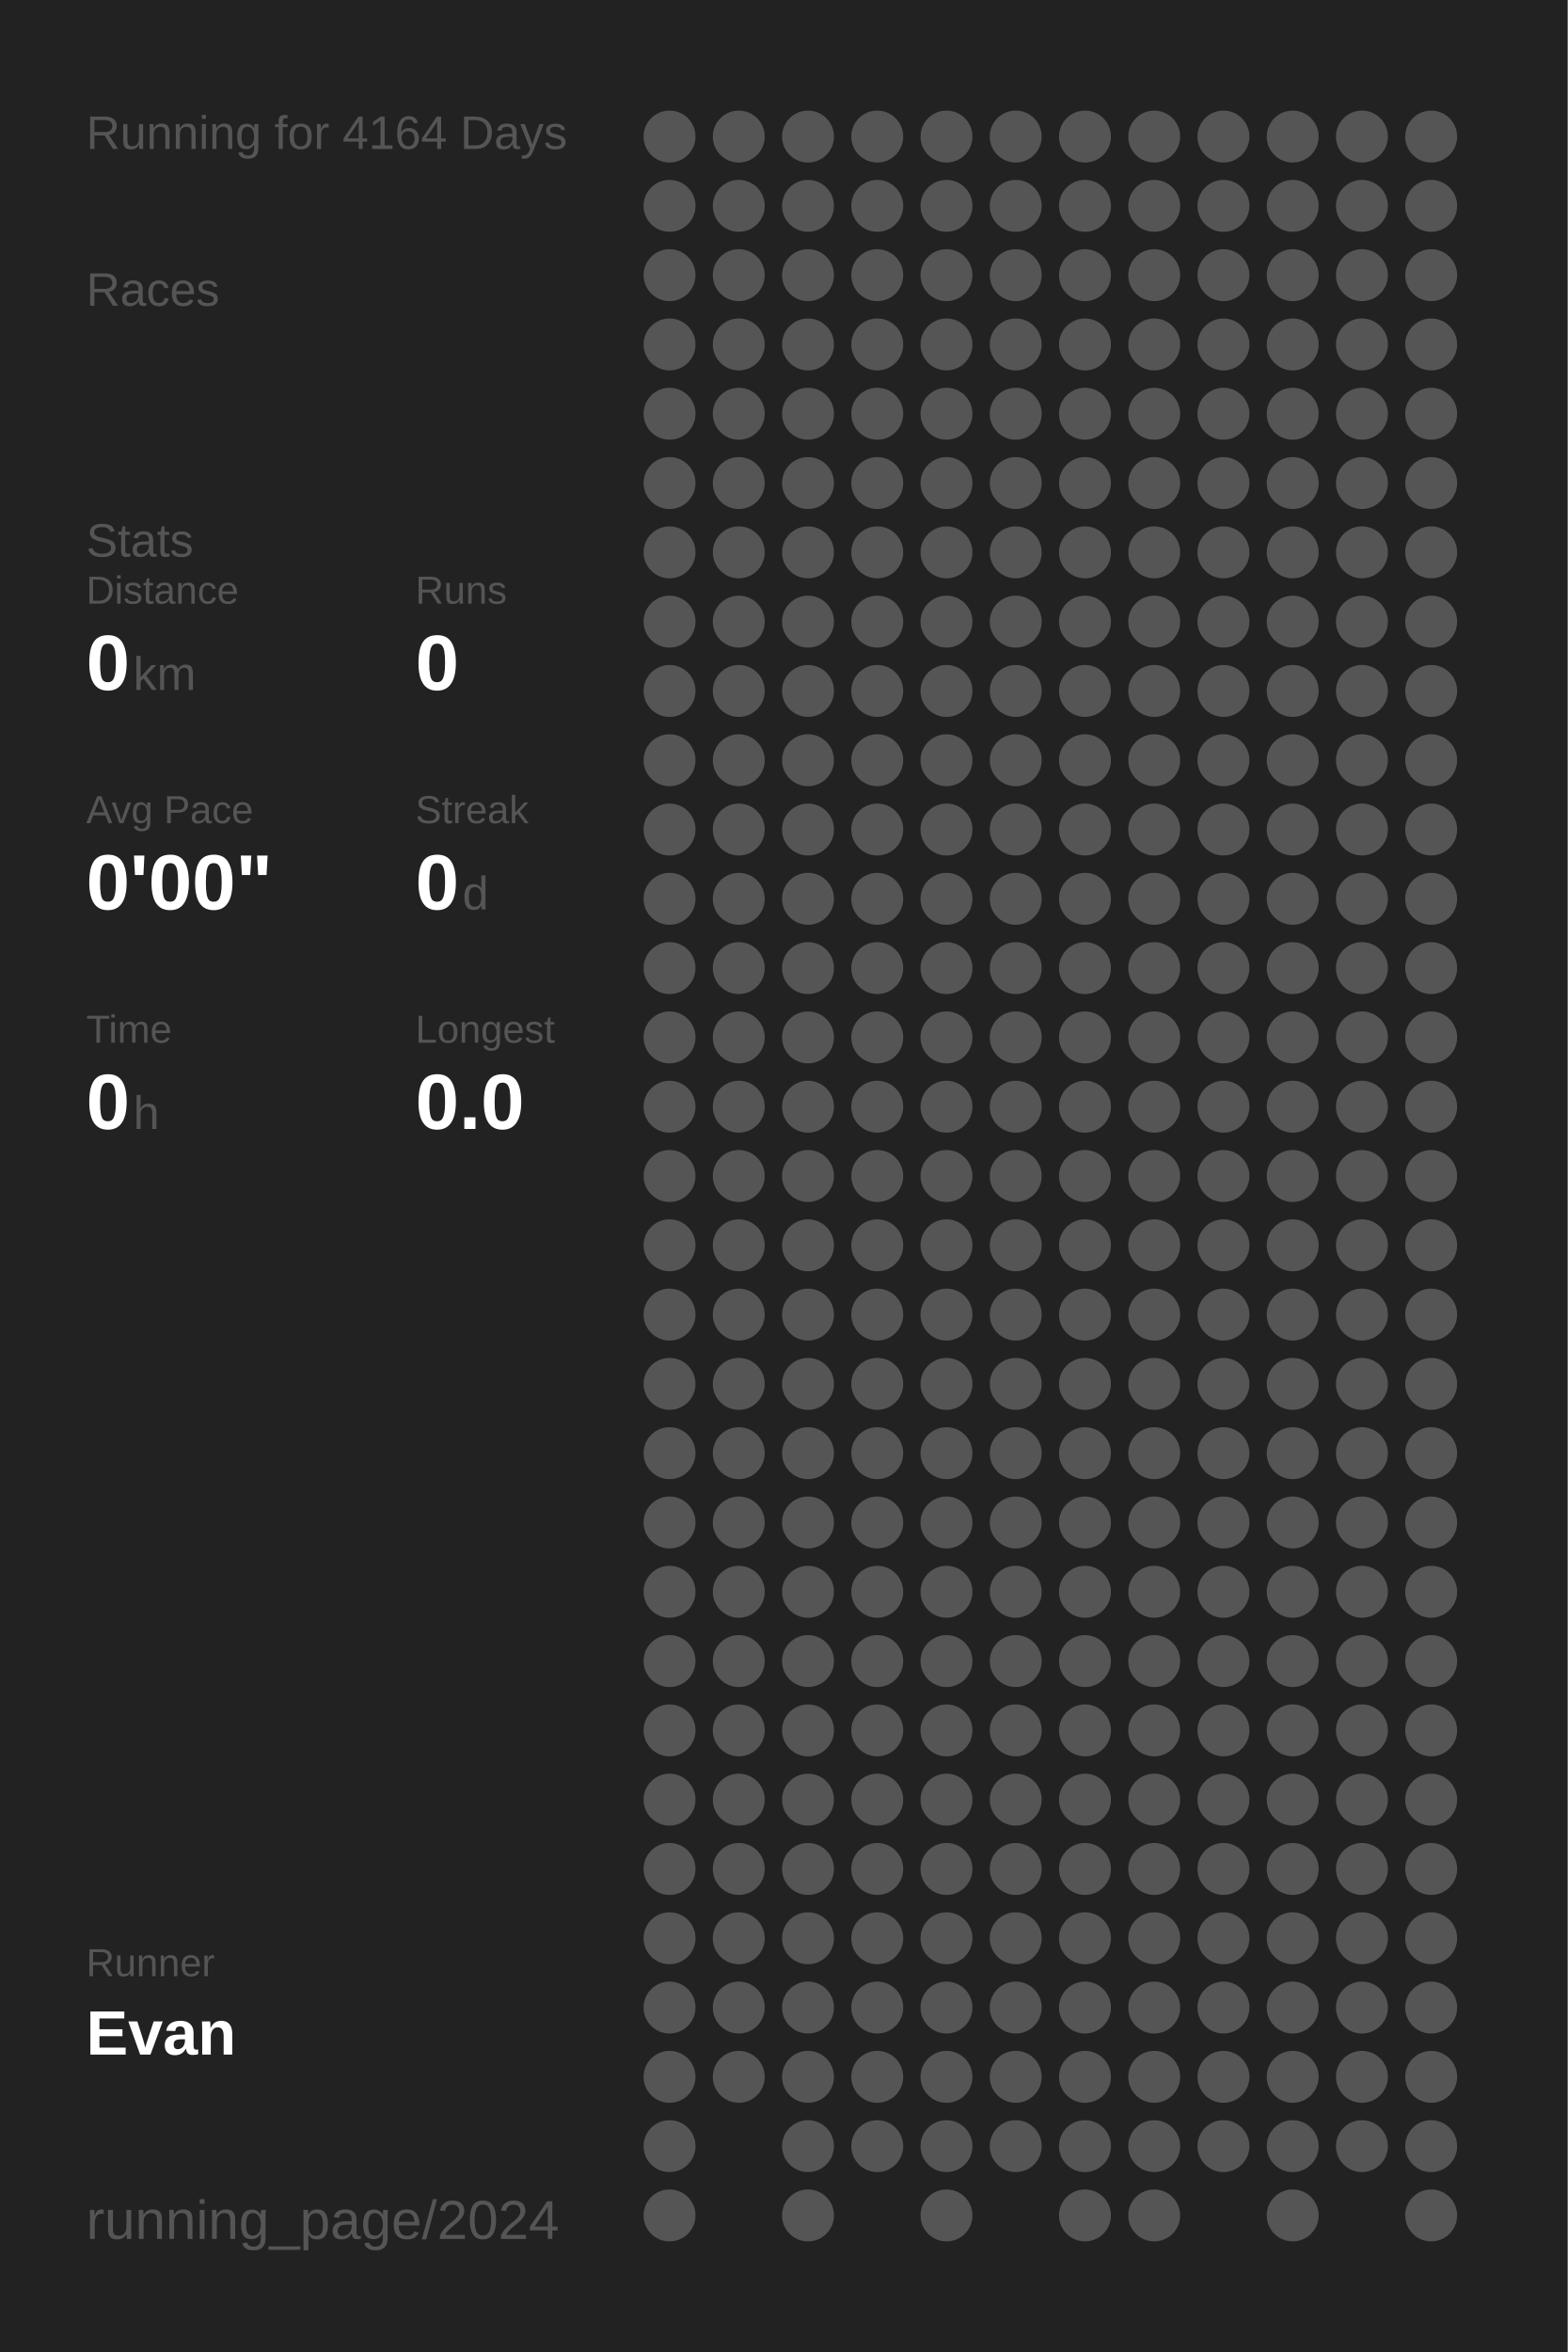
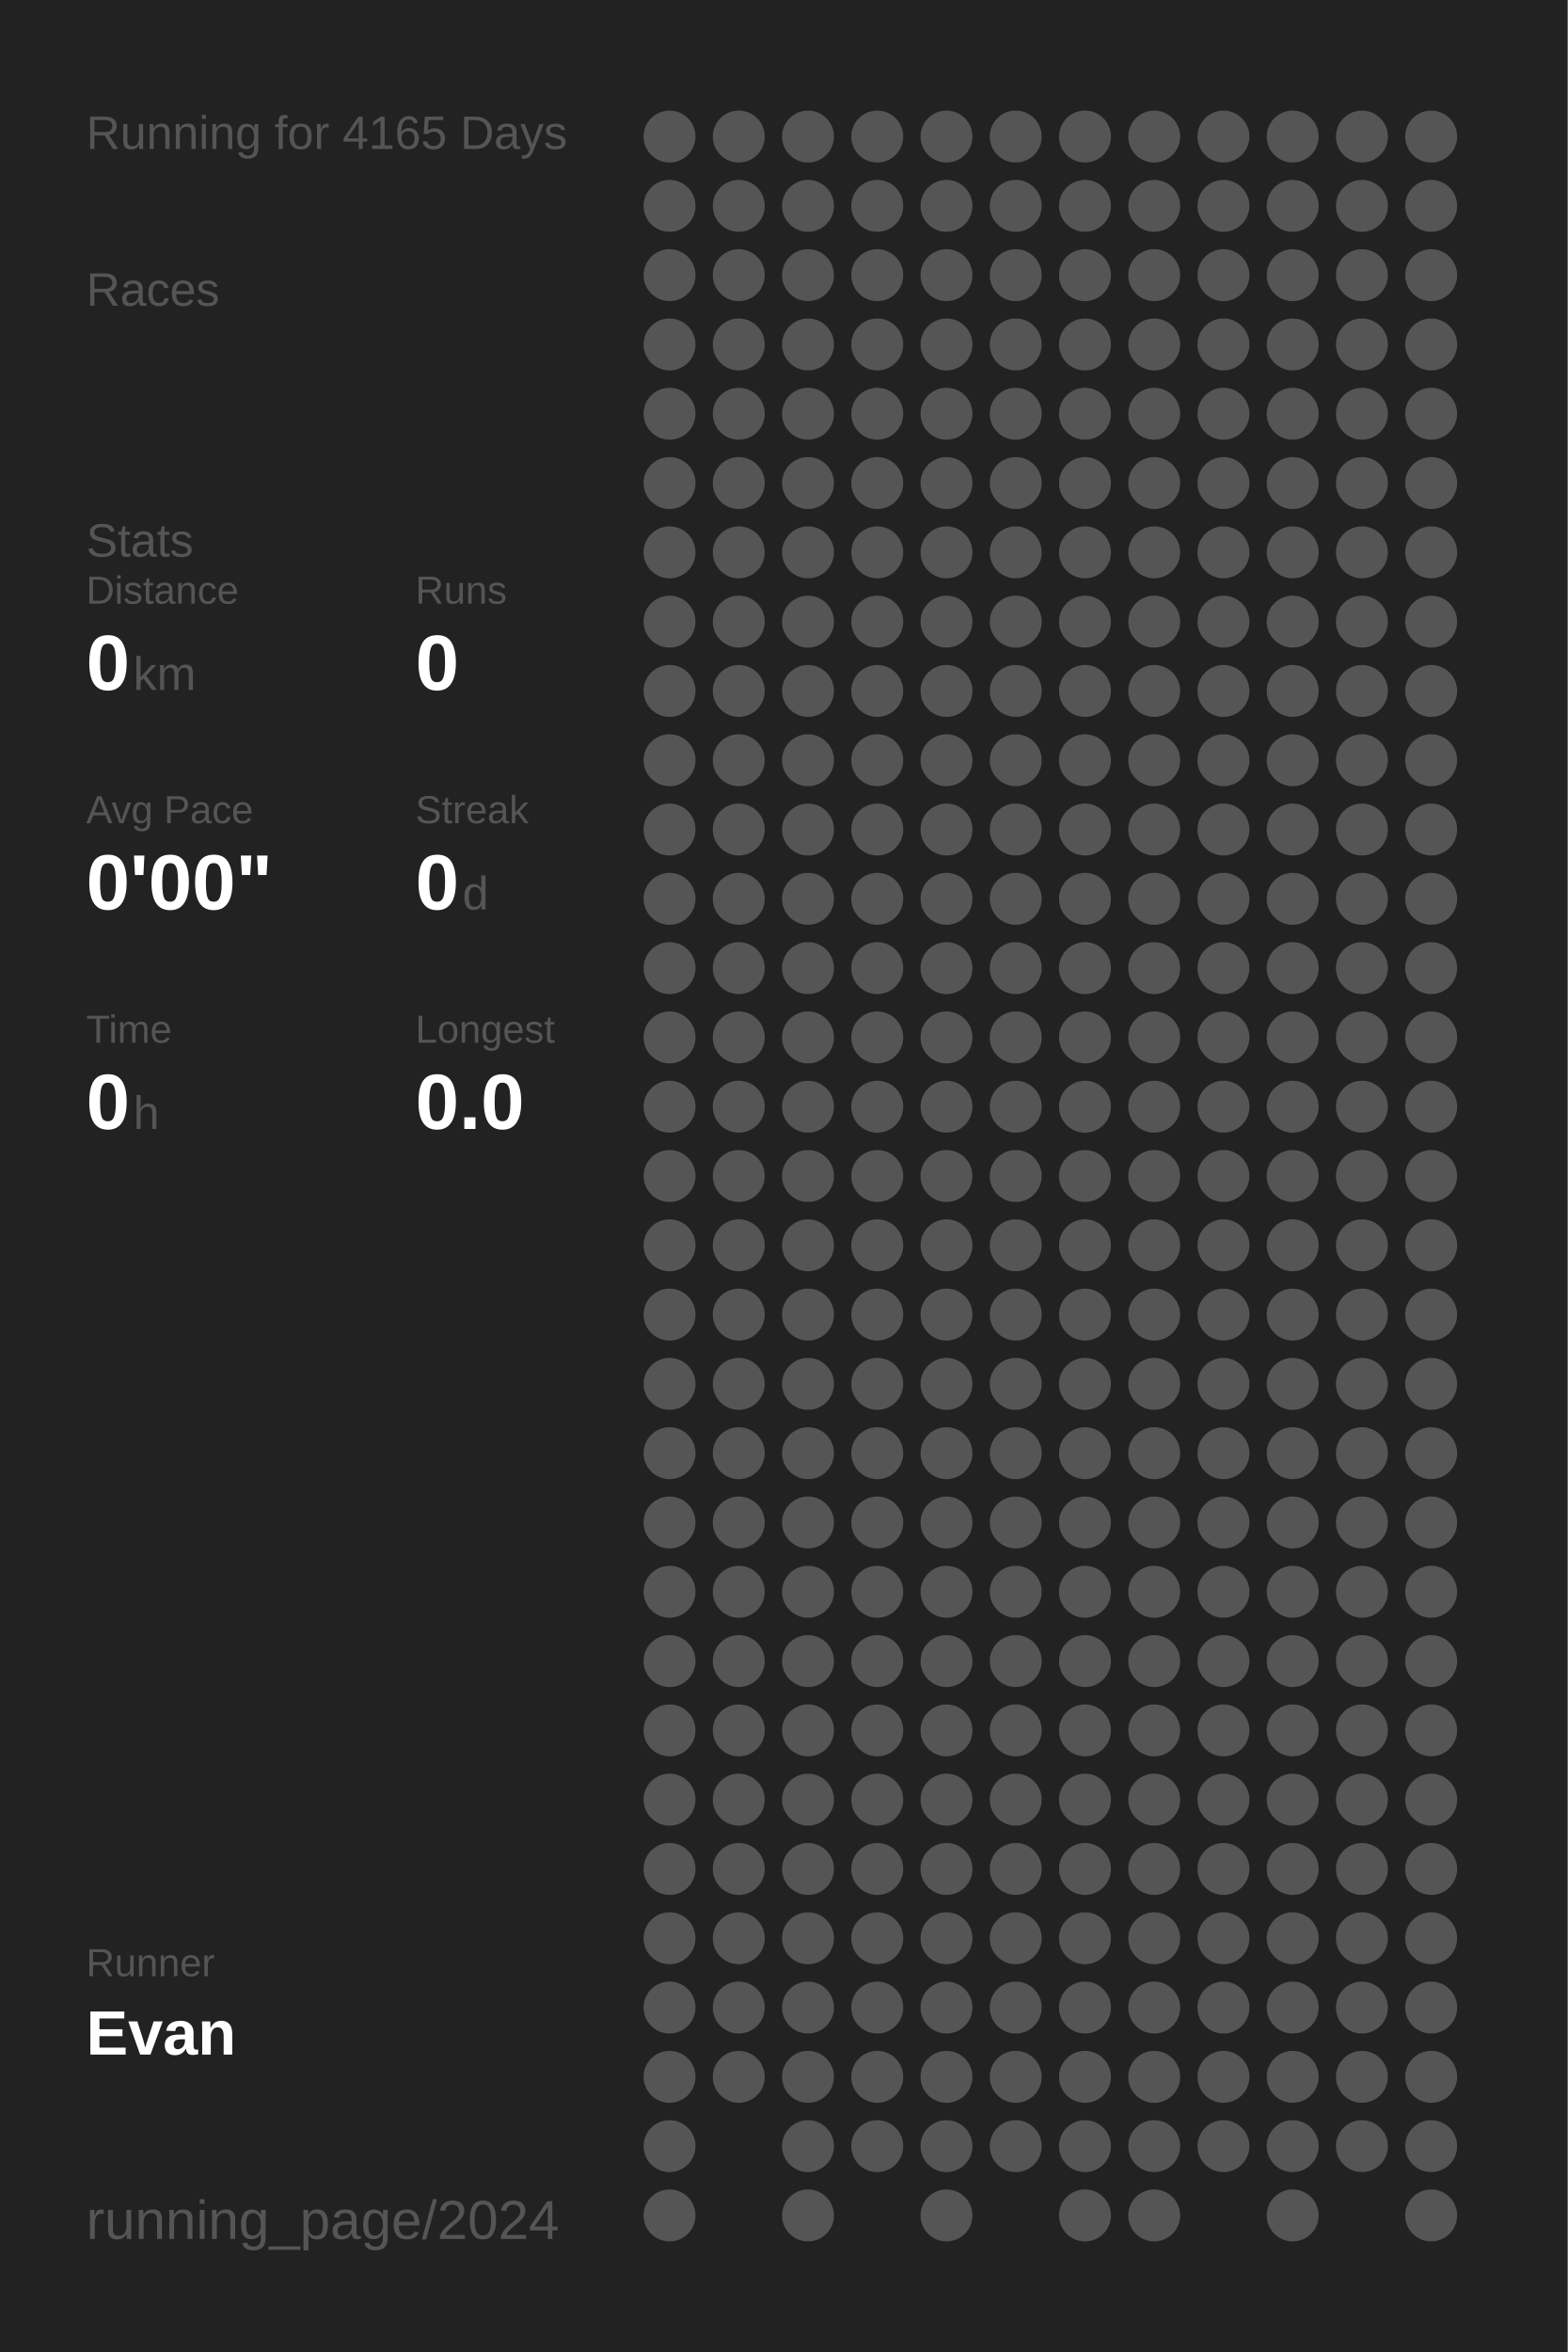
<svg xmlns="http://www.w3.org/2000/svg" baseProfile="full" height="300mm" version="1.1" viewBox="0,0,200,300" width="200mm">
  <defs />
  <rect fill="#222222" height="300" width="200" x="0" y="0" />
-   <text fill="#555555" style="font-size:6px; font-family:Arial;" x="11" y="19">Running for 4164 Days</text>
+   <text fill="#555555" style="font-size:6px; font-family:Arial;" x="11" y="19">Running for 4165 Days</text>
  <text fill="#555555" style="font-size:6px; font-family:Arial;" x="11" y="39">Races</text>
  <text fill="#555555" style="font-size:6px; font-family:Arial;" x="11" y="71">Stats</text>
  <text fill="#555555" style="font-size:5px; font-family:Arial;" x="11" y="77">Distance</text>
  <text fill="#FFFFFF" style="font-size:10px; font-family:Arial; font-weight:bold;" x="11" y="88">0</text>
  <text fill="#555555" style="font-size:6px; font-family:Arial;" x="17" y="88">km</text>
  <text fill="#555555" style="font-size:5px; font-family:Arial;" x="53" y="77">Runs</text>
  <text fill="#FFFFFF" style="font-size:10px; font-family:Arial; font-weight:bold;" x="53" y="88">0</text>
  <text fill="#555555" style="font-size:5px; font-family:Arial;" x="11" y="105">Avg Pace</text>
  <text fill="#FFFFFF" style="font-size:10px; font-family:Arial; font-weight:bold;" x="11" y="116">0'00"</text>
  <text fill="#555555" style="font-size:5px; font-family:Arial;" x="53" y="105">Streak</text>
  <text fill="#FFFFFF" style="font-size:10px; font-family:Arial; font-weight:bold;" x="53" y="116">0</text>
  <text fill="#555555" style="font-size:6px; font-family:Arial;" x="59" y="116">d</text>
  <text fill="#555555" style="font-size:5px; font-family:Arial;" x="11" y="133">Time</text>
  <text fill="#FFFFFF" style="font-size:10px; font-family:Arial; font-weight:bold;" x="11" y="144">0</text>
  <text fill="#555555" style="font-size:6px; font-family:Arial;" x="17" y="144">h</text>
  <text fill="#555555" style="font-size:5px; font-family:Arial;" x="53" y="133">Longest</text>
  <text fill="#FFFFFF" style="font-size:10px; font-family:Arial; font-weight:bold;" x="53" y="144">0.0</text>
  <text fill="#555555" style="font-size:5px; font-family:Arial;" x="11" y="252.065">Runner</text>
  <text fill="#FFFFFF" style="font-size:8px; font-family:Arial; font-weight:bold;" x="11" y="262.065">Evan</text>
  <text fill="#555555" style="font-size:7px; font-family:Arial;" x="11" y="285.581">running_page/2024</text>
  <circle cx="85.417" cy="17.419" fill="#555555" r="3.312" />
  <circle cx="85.417" cy="26.258" fill="#555555" r="3.312" />
  <circle cx="85.417" cy="35.097" fill="#555555" r="3.312" />
  <circle cx="85.417" cy="43.935" fill="#555555" r="3.312" />
  <circle cx="85.417" cy="52.774" fill="#555555" r="3.312" />
  <circle cx="85.417" cy="61.613" fill="#555555" r="3.312" />
  <circle cx="85.417" cy="70.452" fill="#555555" r="3.312" />
  <circle cx="85.417" cy="79.29" fill="#555555" r="3.312" />
  <circle cx="85.417" cy="88.129" fill="#555555" r="3.312" />
  <circle cx="85.417" cy="96.968" fill="#555555" r="3.312" />
  <circle cx="85.417" cy="105.806" fill="#555555" r="3.312" />
  <circle cx="85.417" cy="114.645" fill="#555555" r="3.312" />
  <circle cx="85.417" cy="123.484" fill="#555555" r="3.312" />
  <circle cx="85.417" cy="132.323" fill="#555555" r="3.312" />
  <circle cx="85.417" cy="141.161" fill="#555555" r="3.312" />
  <circle cx="85.417" cy="150" fill="#555555" r="3.312" />
  <circle cx="85.417" cy="158.839" fill="#555555" r="3.312" />
  <circle cx="85.417" cy="167.677" fill="#555555" r="3.312" />
  <circle cx="85.417" cy="176.516" fill="#555555" r="3.312" />
  <circle cx="85.417" cy="185.355" fill="#555555" r="3.312" />
  <circle cx="85.417" cy="194.194" fill="#555555" r="3.312" />
  <circle cx="85.417" cy="203.032" fill="#555555" r="3.312" />
  <circle cx="85.417" cy="211.871" fill="#555555" r="3.312" />
  <circle cx="85.417" cy="220.71" fill="#555555" r="3.312" />
  <circle cx="85.417" cy="229.548" fill="#555555" r="3.312" />
  <circle cx="85.417" cy="238.387" fill="#555555" r="3.312" />
  <circle cx="85.417" cy="247.226" fill="#555555" r="3.312" />
  <circle cx="85.417" cy="256.065" fill="#555555" r="3.312" />
  <circle cx="85.417" cy="264.903" fill="#555555" r="3.312" />
  <circle cx="85.417" cy="273.742" fill="#555555" r="3.312" />
  <circle cx="85.417" cy="282.581" fill="#555555" r="3.312" />
  <circle cx="94.25" cy="17.419" fill="#555555" r="3.312" />
  <circle cx="94.25" cy="26.258" fill="#555555" r="3.312" />
  <circle cx="94.25" cy="35.097" fill="#555555" r="3.312" />
  <circle cx="94.25" cy="43.935" fill="#555555" r="3.312" />
  <circle cx="94.25" cy="52.774" fill="#555555" r="3.312" />
  <circle cx="94.25" cy="61.613" fill="#555555" r="3.312" />
  <circle cx="94.25" cy="70.452" fill="#555555" r="3.312" />
  <circle cx="94.25" cy="79.29" fill="#555555" r="3.312" />
  <circle cx="94.25" cy="88.129" fill="#555555" r="3.312" />
  <circle cx="94.25" cy="96.968" fill="#555555" r="3.312" />
  <circle cx="94.25" cy="105.806" fill="#555555" r="3.312" />
  <circle cx="94.25" cy="114.645" fill="#555555" r="3.312" />
  <circle cx="94.25" cy="123.484" fill="#555555" r="3.312" />
  <circle cx="94.25" cy="132.323" fill="#555555" r="3.312" />
  <circle cx="94.25" cy="141.161" fill="#555555" r="3.312" />
  <circle cx="94.25" cy="150" fill="#555555" r="3.312" />
  <circle cx="94.25" cy="158.839" fill="#555555" r="3.312" />
  <circle cx="94.25" cy="167.677" fill="#555555" r="3.312" />
  <circle cx="94.25" cy="176.516" fill="#555555" r="3.312" />
  <circle cx="94.25" cy="185.355" fill="#555555" r="3.312" />
  <circle cx="94.25" cy="194.194" fill="#555555" r="3.312" />
  <circle cx="94.25" cy="203.032" fill="#555555" r="3.312" />
  <circle cx="94.25" cy="211.871" fill="#555555" r="3.312" />
  <circle cx="94.25" cy="220.71" fill="#555555" r="3.312" />
  <circle cx="94.25" cy="229.548" fill="#555555" r="3.312" />
  <circle cx="94.25" cy="238.387" fill="#555555" r="3.312" />
  <circle cx="94.25" cy="247.226" fill="#555555" r="3.312" />
  <circle cx="94.25" cy="256.065" fill="#555555" r="3.312" />
  <circle cx="94.25" cy="264.903" fill="#555555" r="3.312" />
  <circle cx="103.083" cy="17.419" fill="#555555" r="3.312" />
  <circle cx="103.083" cy="26.258" fill="#555555" r="3.312" />
  <circle cx="103.083" cy="35.097" fill="#555555" r="3.312" />
  <circle cx="103.083" cy="43.935" fill="#555555" r="3.312" />
  <circle cx="103.083" cy="52.774" fill="#555555" r="3.312" />
  <circle cx="103.083" cy="61.613" fill="#555555" r="3.312" />
  <circle cx="103.083" cy="70.452" fill="#555555" r="3.312" />
  <circle cx="103.083" cy="79.29" fill="#555555" r="3.312" />
  <circle cx="103.083" cy="88.129" fill="#555555" r="3.312" />
  <circle cx="103.083" cy="96.968" fill="#555555" r="3.312" />
  <circle cx="103.083" cy="105.806" fill="#555555" r="3.312" />
  <circle cx="103.083" cy="114.645" fill="#555555" r="3.312" />
  <circle cx="103.083" cy="123.484" fill="#555555" r="3.312" />
  <circle cx="103.083" cy="132.323" fill="#555555" r="3.312" />
  <circle cx="103.083" cy="141.161" fill="#555555" r="3.312" />
  <circle cx="103.083" cy="150" fill="#555555" r="3.312" />
  <circle cx="103.083" cy="158.839" fill="#555555" r="3.312" />
  <circle cx="103.083" cy="167.677" fill="#555555" r="3.312" />
  <circle cx="103.083" cy="176.516" fill="#555555" r="3.312" />
  <circle cx="103.083" cy="185.355" fill="#555555" r="3.312" />
  <circle cx="103.083" cy="194.194" fill="#555555" r="3.312" />
  <circle cx="103.083" cy="203.032" fill="#555555" r="3.312" />
  <circle cx="103.083" cy="211.871" fill="#555555" r="3.312" />
  <circle cx="103.083" cy="220.71" fill="#555555" r="3.312" />
  <circle cx="103.083" cy="229.548" fill="#555555" r="3.312" />
  <circle cx="103.083" cy="238.387" fill="#555555" r="3.312" />
  <circle cx="103.083" cy="247.226" fill="#555555" r="3.312" />
  <circle cx="103.083" cy="256.065" fill="#555555" r="3.312" />
  <circle cx="103.083" cy="264.903" fill="#555555" r="3.312" />
  <circle cx="103.083" cy="273.742" fill="#555555" r="3.312" />
  <circle cx="103.083" cy="282.581" fill="#555555" r="3.312" />
  <circle cx="111.917" cy="17.419" fill="#555555" r="3.312" />
  <circle cx="111.917" cy="26.258" fill="#555555" r="3.312" />
  <circle cx="111.917" cy="35.097" fill="#555555" r="3.312" />
  <circle cx="111.917" cy="43.935" fill="#555555" r="3.312" />
  <circle cx="111.917" cy="52.774" fill="#555555" r="3.312" />
  <circle cx="111.917" cy="61.613" fill="#555555" r="3.312" />
  <circle cx="111.917" cy="70.452" fill="#555555" r="3.312" />
  <circle cx="111.917" cy="79.29" fill="#555555" r="3.312" />
  <circle cx="111.917" cy="88.129" fill="#555555" r="3.312" />
  <circle cx="111.917" cy="96.968" fill="#555555" r="3.312" />
  <circle cx="111.917" cy="105.806" fill="#555555" r="3.312" />
  <circle cx="111.917" cy="114.645" fill="#555555" r="3.312" />
  <circle cx="111.917" cy="123.484" fill="#555555" r="3.312" />
  <circle cx="111.917" cy="132.323" fill="#555555" r="3.312" />
  <circle cx="111.917" cy="141.161" fill="#555555" r="3.312" />
  <circle cx="111.917" cy="150" fill="#555555" r="3.312" />
  <circle cx="111.917" cy="158.839" fill="#555555" r="3.312" />
  <circle cx="111.917" cy="167.677" fill="#555555" r="3.312" />
  <circle cx="111.917" cy="176.516" fill="#555555" r="3.312" />
  <circle cx="111.917" cy="185.355" fill="#555555" r="3.312" />
  <circle cx="111.917" cy="194.194" fill="#555555" r="3.312" />
  <circle cx="111.917" cy="203.032" fill="#555555" r="3.312" />
  <circle cx="111.917" cy="211.871" fill="#555555" r="3.312" />
  <circle cx="111.917" cy="220.71" fill="#555555" r="3.312" />
  <circle cx="111.917" cy="229.548" fill="#555555" r="3.312" />
  <circle cx="111.917" cy="238.387" fill="#555555" r="3.312" />
  <circle cx="111.917" cy="247.226" fill="#555555" r="3.312" />
  <circle cx="111.917" cy="256.065" fill="#555555" r="3.312" />
  <circle cx="111.917" cy="264.903" fill="#555555" r="3.312" />
  <circle cx="111.917" cy="273.742" fill="#555555" r="3.312" />
  <circle cx="120.75" cy="17.419" fill="#555555" r="3.312" />
  <circle cx="120.75" cy="26.258" fill="#555555" r="3.312" />
  <circle cx="120.75" cy="35.097" fill="#555555" r="3.312" />
  <circle cx="120.75" cy="43.935" fill="#555555" r="3.312" />
  <circle cx="120.75" cy="52.774" fill="#555555" r="3.312" />
  <circle cx="120.75" cy="61.613" fill="#555555" r="3.312" />
  <circle cx="120.75" cy="70.452" fill="#555555" r="3.312" />
  <circle cx="120.75" cy="79.29" fill="#555555" r="3.312" />
  <circle cx="120.75" cy="88.129" fill="#555555" r="3.312" />
  <circle cx="120.75" cy="96.968" fill="#555555" r="3.312" />
  <circle cx="120.75" cy="105.806" fill="#555555" r="3.312" />
  <circle cx="120.75" cy="114.645" fill="#555555" r="3.312" />
  <circle cx="120.75" cy="123.484" fill="#555555" r="3.312" />
  <circle cx="120.75" cy="132.323" fill="#555555" r="3.312" />
  <circle cx="120.75" cy="141.161" fill="#555555" r="3.312" />
  <circle cx="120.75" cy="150" fill="#555555" r="3.312" />
  <circle cx="120.75" cy="158.839" fill="#555555" r="3.312" />
  <circle cx="120.75" cy="167.677" fill="#555555" r="3.312" />
  <circle cx="120.75" cy="176.516" fill="#555555" r="3.312" />
  <circle cx="120.75" cy="185.355" fill="#555555" r="3.312" />
  <circle cx="120.75" cy="194.194" fill="#555555" r="3.312" />
  <circle cx="120.75" cy="203.032" fill="#555555" r="3.312" />
  <circle cx="120.75" cy="211.871" fill="#555555" r="3.312" />
  <circle cx="120.75" cy="220.71" fill="#555555" r="3.312" />
  <circle cx="120.75" cy="229.548" fill="#555555" r="3.312" />
  <circle cx="120.75" cy="238.387" fill="#555555" r="3.312" />
  <circle cx="120.75" cy="247.226" fill="#555555" r="3.312" />
  <circle cx="120.75" cy="256.065" fill="#555555" r="3.312" />
  <circle cx="120.75" cy="264.903" fill="#555555" r="3.312" />
  <circle cx="120.75" cy="273.742" fill="#555555" r="3.312" />
  <circle cx="120.75" cy="282.581" fill="#555555" r="3.312" />
  <circle cx="129.583" cy="17.419" fill="#555555" r="3.312" />
  <circle cx="129.583" cy="26.258" fill="#555555" r="3.312" />
  <circle cx="129.583" cy="35.097" fill="#555555" r="3.312" />
  <circle cx="129.583" cy="43.935" fill="#555555" r="3.312" />
  <circle cx="129.583" cy="52.774" fill="#555555" r="3.312" />
  <circle cx="129.583" cy="61.613" fill="#555555" r="3.312" />
  <circle cx="129.583" cy="70.452" fill="#555555" r="3.312" />
  <circle cx="129.583" cy="79.29" fill="#555555" r="3.312" />
  <circle cx="129.583" cy="88.129" fill="#555555" r="3.312" />
  <circle cx="129.583" cy="96.968" fill="#555555" r="3.312" />
  <circle cx="129.583" cy="105.806" fill="#555555" r="3.312" />
  <circle cx="129.583" cy="114.645" fill="#555555" r="3.312" />
  <circle cx="129.583" cy="123.484" fill="#555555" r="3.312" />
  <circle cx="129.583" cy="132.323" fill="#555555" r="3.312" />
  <circle cx="129.583" cy="141.161" fill="#555555" r="3.312" />
  <circle cx="129.583" cy="150" fill="#555555" r="3.312" />
  <circle cx="129.583" cy="158.839" fill="#555555" r="3.312" />
  <circle cx="129.583" cy="167.677" fill="#555555" r="3.312" />
  <circle cx="129.583" cy="176.516" fill="#555555" r="3.312" />
  <circle cx="129.583" cy="185.355" fill="#555555" r="3.312" />
  <circle cx="129.583" cy="194.194" fill="#555555" r="3.312" />
  <circle cx="129.583" cy="203.032" fill="#555555" r="3.312" />
  <circle cx="129.583" cy="211.871" fill="#555555" r="3.312" />
  <circle cx="129.583" cy="220.71" fill="#555555" r="3.312" />
  <circle cx="129.583" cy="229.548" fill="#555555" r="3.312" />
  <circle cx="129.583" cy="238.387" fill="#555555" r="3.312" />
  <circle cx="129.583" cy="247.226" fill="#555555" r="3.312" />
  <circle cx="129.583" cy="256.065" fill="#555555" r="3.312" />
  <circle cx="129.583" cy="264.903" fill="#555555" r="3.312" />
  <circle cx="129.583" cy="273.742" fill="#555555" r="3.312" />
  <circle cx="138.417" cy="17.419" fill="#555555" r="3.312" />
  <circle cx="138.417" cy="26.258" fill="#555555" r="3.312" />
  <circle cx="138.417" cy="35.097" fill="#555555" r="3.312" />
  <circle cx="138.417" cy="43.935" fill="#555555" r="3.312" />
  <circle cx="138.417" cy="52.774" fill="#555555" r="3.312" />
  <circle cx="138.417" cy="61.613" fill="#555555" r="3.312" />
  <circle cx="138.417" cy="70.452" fill="#555555" r="3.312" />
  <circle cx="138.417" cy="79.29" fill="#555555" r="3.312" />
  <circle cx="138.417" cy="88.129" fill="#555555" r="3.312" />
  <circle cx="138.417" cy="96.968" fill="#555555" r="3.312" />
  <circle cx="138.417" cy="105.806" fill="#555555" r="3.312" />
  <circle cx="138.417" cy="114.645" fill="#555555" r="3.312" />
  <circle cx="138.417" cy="123.484" fill="#555555" r="3.312" />
  <circle cx="138.417" cy="132.323" fill="#555555" r="3.312" />
  <circle cx="138.417" cy="141.161" fill="#555555" r="3.312" />
  <circle cx="138.417" cy="150" fill="#555555" r="3.312" />
  <circle cx="138.417" cy="158.839" fill="#555555" r="3.312" />
  <circle cx="138.417" cy="167.677" fill="#555555" r="3.312" />
  <circle cx="138.417" cy="176.516" fill="#555555" r="3.312" />
  <circle cx="138.417" cy="185.355" fill="#555555" r="3.312" />
  <circle cx="138.417" cy="194.194" fill="#555555" r="3.312" />
  <circle cx="138.417" cy="203.032" fill="#555555" r="3.312" />
  <circle cx="138.417" cy="211.871" fill="#555555" r="3.312" />
  <circle cx="138.417" cy="220.71" fill="#555555" r="3.312" />
  <circle cx="138.417" cy="229.548" fill="#555555" r="3.312" />
  <circle cx="138.417" cy="238.387" fill="#555555" r="3.312" />
  <circle cx="138.417" cy="247.226" fill="#555555" r="3.312" />
  <circle cx="138.417" cy="256.065" fill="#555555" r="3.312" />
  <circle cx="138.417" cy="264.903" fill="#555555" r="3.312" />
  <circle cx="138.417" cy="273.742" fill="#555555" r="3.312" />
  <circle cx="138.417" cy="282.581" fill="#555555" r="3.312" />
  <circle cx="147.25" cy="17.419" fill="#555555" r="3.312" />
  <circle cx="147.25" cy="26.258" fill="#555555" r="3.312" />
  <circle cx="147.25" cy="35.097" fill="#555555" r="3.312" />
  <circle cx="147.25" cy="43.935" fill="#555555" r="3.312" />
  <circle cx="147.25" cy="52.774" fill="#555555" r="3.312" />
  <circle cx="147.25" cy="61.613" fill="#555555" r="3.312" />
  <circle cx="147.25" cy="70.452" fill="#555555" r="3.312" />
  <circle cx="147.25" cy="79.29" fill="#555555" r="3.312" />
  <circle cx="147.25" cy="88.129" fill="#555555" r="3.312" />
  <circle cx="147.25" cy="96.968" fill="#555555" r="3.312" />
  <circle cx="147.25" cy="105.806" fill="#555555" r="3.312" />
  <circle cx="147.25" cy="114.645" fill="#555555" r="3.312" />
  <circle cx="147.25" cy="123.484" fill="#555555" r="3.312" />
  <circle cx="147.25" cy="132.323" fill="#555555" r="3.312" />
  <circle cx="147.25" cy="141.161" fill="#555555" r="3.312" />
  <circle cx="147.25" cy="150" fill="#555555" r="3.312" />
  <circle cx="147.25" cy="158.839" fill="#555555" r="3.312" />
  <circle cx="147.25" cy="167.677" fill="#555555" r="3.312" />
  <circle cx="147.25" cy="176.516" fill="#555555" r="3.312" />
  <circle cx="147.25" cy="185.355" fill="#555555" r="3.312" />
  <circle cx="147.25" cy="194.194" fill="#555555" r="3.312" />
  <circle cx="147.25" cy="203.032" fill="#555555" r="3.312" />
  <circle cx="147.25" cy="211.871" fill="#555555" r="3.312" />
  <circle cx="147.25" cy="220.71" fill="#555555" r="3.312" />
  <circle cx="147.25" cy="229.548" fill="#555555" r="3.312" />
  <circle cx="147.25" cy="238.387" fill="#555555" r="3.312" />
  <circle cx="147.25" cy="247.226" fill="#555555" r="3.312" />
  <circle cx="147.25" cy="256.065" fill="#555555" r="3.312" />
  <circle cx="147.25" cy="264.903" fill="#555555" r="3.312" />
  <circle cx="147.25" cy="273.742" fill="#555555" r="3.312" />
  <circle cx="147.25" cy="282.581" fill="#555555" r="3.312" />
  <circle cx="156.083" cy="17.419" fill="#555555" r="3.312" />
  <circle cx="156.083" cy="26.258" fill="#555555" r="3.312" />
  <circle cx="156.083" cy="35.097" fill="#555555" r="3.312" />
  <circle cx="156.083" cy="43.935" fill="#555555" r="3.312" />
  <circle cx="156.083" cy="52.774" fill="#555555" r="3.312" />
  <circle cx="156.083" cy="61.613" fill="#555555" r="3.312" />
  <circle cx="156.083" cy="70.452" fill="#555555" r="3.312" />
  <circle cx="156.083" cy="79.29" fill="#555555" r="3.312" />
  <circle cx="156.083" cy="88.129" fill="#555555" r="3.312" />
  <circle cx="156.083" cy="96.968" fill="#555555" r="3.312" />
  <circle cx="156.083" cy="105.806" fill="#555555" r="3.312" />
  <circle cx="156.083" cy="114.645" fill="#555555" r="3.312" />
  <circle cx="156.083" cy="123.484" fill="#555555" r="3.312" />
  <circle cx="156.083" cy="132.323" fill="#555555" r="3.312" />
  <circle cx="156.083" cy="141.161" fill="#555555" r="3.312" />
  <circle cx="156.083" cy="150" fill="#555555" r="3.312" />
  <circle cx="156.083" cy="158.839" fill="#555555" r="3.312" />
  <circle cx="156.083" cy="167.677" fill="#555555" r="3.312" />
  <circle cx="156.083" cy="176.516" fill="#555555" r="3.312" />
  <circle cx="156.083" cy="185.355" fill="#555555" r="3.312" />
  <circle cx="156.083" cy="194.194" fill="#555555" r="3.312" />
  <circle cx="156.083" cy="203.032" fill="#555555" r="3.312" />
  <circle cx="156.083" cy="211.871" fill="#555555" r="3.312" />
  <circle cx="156.083" cy="220.71" fill="#555555" r="3.312" />
  <circle cx="156.083" cy="229.548" fill="#555555" r="3.312" />
  <circle cx="156.083" cy="238.387" fill="#555555" r="3.312" />
  <circle cx="156.083" cy="247.226" fill="#555555" r="3.312" />
  <circle cx="156.083" cy="256.065" fill="#555555" r="3.312" />
  <circle cx="156.083" cy="264.903" fill="#555555" r="3.312" />
  <circle cx="156.083" cy="273.742" fill="#555555" r="3.312" />
  <circle cx="164.917" cy="17.419" fill="#555555" r="3.312" />
  <circle cx="164.917" cy="26.258" fill="#555555" r="3.312" />
  <circle cx="164.917" cy="35.097" fill="#555555" r="3.312" />
  <circle cx="164.917" cy="43.935" fill="#555555" r="3.312" />
  <circle cx="164.917" cy="52.774" fill="#555555" r="3.312" />
  <circle cx="164.917" cy="61.613" fill="#555555" r="3.312" />
  <circle cx="164.917" cy="70.452" fill="#555555" r="3.312" />
  <circle cx="164.917" cy="79.29" fill="#555555" r="3.312" />
  <circle cx="164.917" cy="88.129" fill="#555555" r="3.312" />
  <circle cx="164.917" cy="96.968" fill="#555555" r="3.312" />
  <circle cx="164.917" cy="105.806" fill="#555555" r="3.312" />
  <circle cx="164.917" cy="114.645" fill="#555555" r="3.312" />
  <circle cx="164.917" cy="123.484" fill="#555555" r="3.312" />
  <circle cx="164.917" cy="132.323" fill="#555555" r="3.312" />
  <circle cx="164.917" cy="141.161" fill="#555555" r="3.312" />
  <circle cx="164.917" cy="150" fill="#555555" r="3.312" />
  <circle cx="164.917" cy="158.839" fill="#555555" r="3.312" />
  <circle cx="164.917" cy="167.677" fill="#555555" r="3.312" />
  <circle cx="164.917" cy="176.516" fill="#555555" r="3.312" />
  <circle cx="164.917" cy="185.355" fill="#555555" r="3.312" />
  <circle cx="164.917" cy="194.194" fill="#555555" r="3.312" />
  <circle cx="164.917" cy="203.032" fill="#555555" r="3.312" />
  <circle cx="164.917" cy="211.871" fill="#555555" r="3.312" />
  <circle cx="164.917" cy="220.71" fill="#555555" r="3.312" />
  <circle cx="164.917" cy="229.548" fill="#555555" r="3.312" />
  <circle cx="164.917" cy="238.387" fill="#555555" r="3.312" />
  <circle cx="164.917" cy="247.226" fill="#555555" r="3.312" />
  <circle cx="164.917" cy="256.065" fill="#555555" r="3.312" />
  <circle cx="164.917" cy="264.903" fill="#555555" r="3.312" />
  <circle cx="164.917" cy="273.742" fill="#555555" r="3.312" />
  <circle cx="164.917" cy="282.581" fill="#555555" r="3.312" />
  <circle cx="173.75" cy="17.419" fill="#555555" r="3.312" />
  <circle cx="173.75" cy="26.258" fill="#555555" r="3.312" />
  <circle cx="173.75" cy="35.097" fill="#555555" r="3.312" />
  <circle cx="173.75" cy="43.935" fill="#555555" r="3.312" />
  <circle cx="173.75" cy="52.774" fill="#555555" r="3.312" />
  <circle cx="173.75" cy="61.613" fill="#555555" r="3.312" />
  <circle cx="173.75" cy="70.452" fill="#555555" r="3.312" />
  <circle cx="173.75" cy="79.29" fill="#555555" r="3.312" />
  <circle cx="173.75" cy="88.129" fill="#555555" r="3.312" />
  <circle cx="173.75" cy="96.968" fill="#555555" r="3.312" />
  <circle cx="173.75" cy="105.806" fill="#555555" r="3.312" />
  <circle cx="173.75" cy="114.645" fill="#555555" r="3.312" />
  <circle cx="173.75" cy="123.484" fill="#555555" r="3.312" />
  <circle cx="173.75" cy="132.323" fill="#555555" r="3.312" />
  <circle cx="173.75" cy="141.161" fill="#555555" r="3.312" />
  <circle cx="173.75" cy="150" fill="#555555" r="3.312" />
  <circle cx="173.75" cy="158.839" fill="#555555" r="3.312" />
  <circle cx="173.75" cy="167.677" fill="#555555" r="3.312" />
  <circle cx="173.75" cy="176.516" fill="#555555" r="3.312" />
  <circle cx="173.75" cy="185.355" fill="#555555" r="3.312" />
  <circle cx="173.75" cy="194.194" fill="#555555" r="3.312" />
  <circle cx="173.75" cy="203.032" fill="#555555" r="3.312" />
  <circle cx="173.75" cy="211.871" fill="#555555" r="3.312" />
  <circle cx="173.75" cy="220.71" fill="#555555" r="3.312" />
  <circle cx="173.75" cy="229.548" fill="#555555" r="3.312" />
  <circle cx="173.75" cy="238.387" fill="#555555" r="3.312" />
  <circle cx="173.75" cy="247.226" fill="#555555" r="3.312" />
  <circle cx="173.75" cy="256.065" fill="#555555" r="3.312" />
  <circle cx="173.75" cy="264.903" fill="#555555" r="3.312" />
  <circle cx="173.75" cy="273.742" fill="#555555" r="3.312" />
  <circle cx="182.583" cy="17.419" fill="#555555" r="3.312" />
  <circle cx="182.583" cy="26.258" fill="#555555" r="3.312" />
  <circle cx="182.583" cy="35.097" fill="#555555" r="3.312" />
  <circle cx="182.583" cy="43.935" fill="#555555" r="3.312" />
  <circle cx="182.583" cy="52.774" fill="#555555" r="3.312" />
  <circle cx="182.583" cy="61.613" fill="#555555" r="3.312" />
  <circle cx="182.583" cy="70.452" fill="#555555" r="3.312" />
  <circle cx="182.583" cy="79.29" fill="#555555" r="3.312" />
  <circle cx="182.583" cy="88.129" fill="#555555" r="3.312" />
  <circle cx="182.583" cy="96.968" fill="#555555" r="3.312" />
  <circle cx="182.583" cy="105.806" fill="#555555" r="3.312" />
  <circle cx="182.583" cy="114.645" fill="#555555" r="3.312" />
  <circle cx="182.583" cy="123.484" fill="#555555" r="3.312" />
  <circle cx="182.583" cy="132.323" fill="#555555" r="3.312" />
  <circle cx="182.583" cy="141.161" fill="#555555" r="3.312" />
  <circle cx="182.583" cy="150" fill="#555555" r="3.312" />
  <circle cx="182.583" cy="158.839" fill="#555555" r="3.312" />
  <circle cx="182.583" cy="167.677" fill="#555555" r="3.312" />
  <circle cx="182.583" cy="176.516" fill="#555555" r="3.312" />
  <circle cx="182.583" cy="185.355" fill="#555555" r="3.312" />
  <circle cx="182.583" cy="194.194" fill="#555555" r="3.312" />
  <circle cx="182.583" cy="203.032" fill="#555555" r="3.312" />
  <circle cx="182.583" cy="211.871" fill="#555555" r="3.312" />
  <circle cx="182.583" cy="220.71" fill="#555555" r="3.312" />
  <circle cx="182.583" cy="229.548" fill="#555555" r="3.312" />
  <circle cx="182.583" cy="238.387" fill="#555555" r="3.312" />
  <circle cx="182.583" cy="247.226" fill="#555555" r="3.312" />
  <circle cx="182.583" cy="256.065" fill="#555555" r="3.312" />
  <circle cx="182.583" cy="264.903" fill="#555555" r="3.312" />
  <circle cx="182.583" cy="273.742" fill="#555555" r="3.312" />
  <circle cx="182.583" cy="282.581" fill="#555555" r="3.312" />
</svg>
